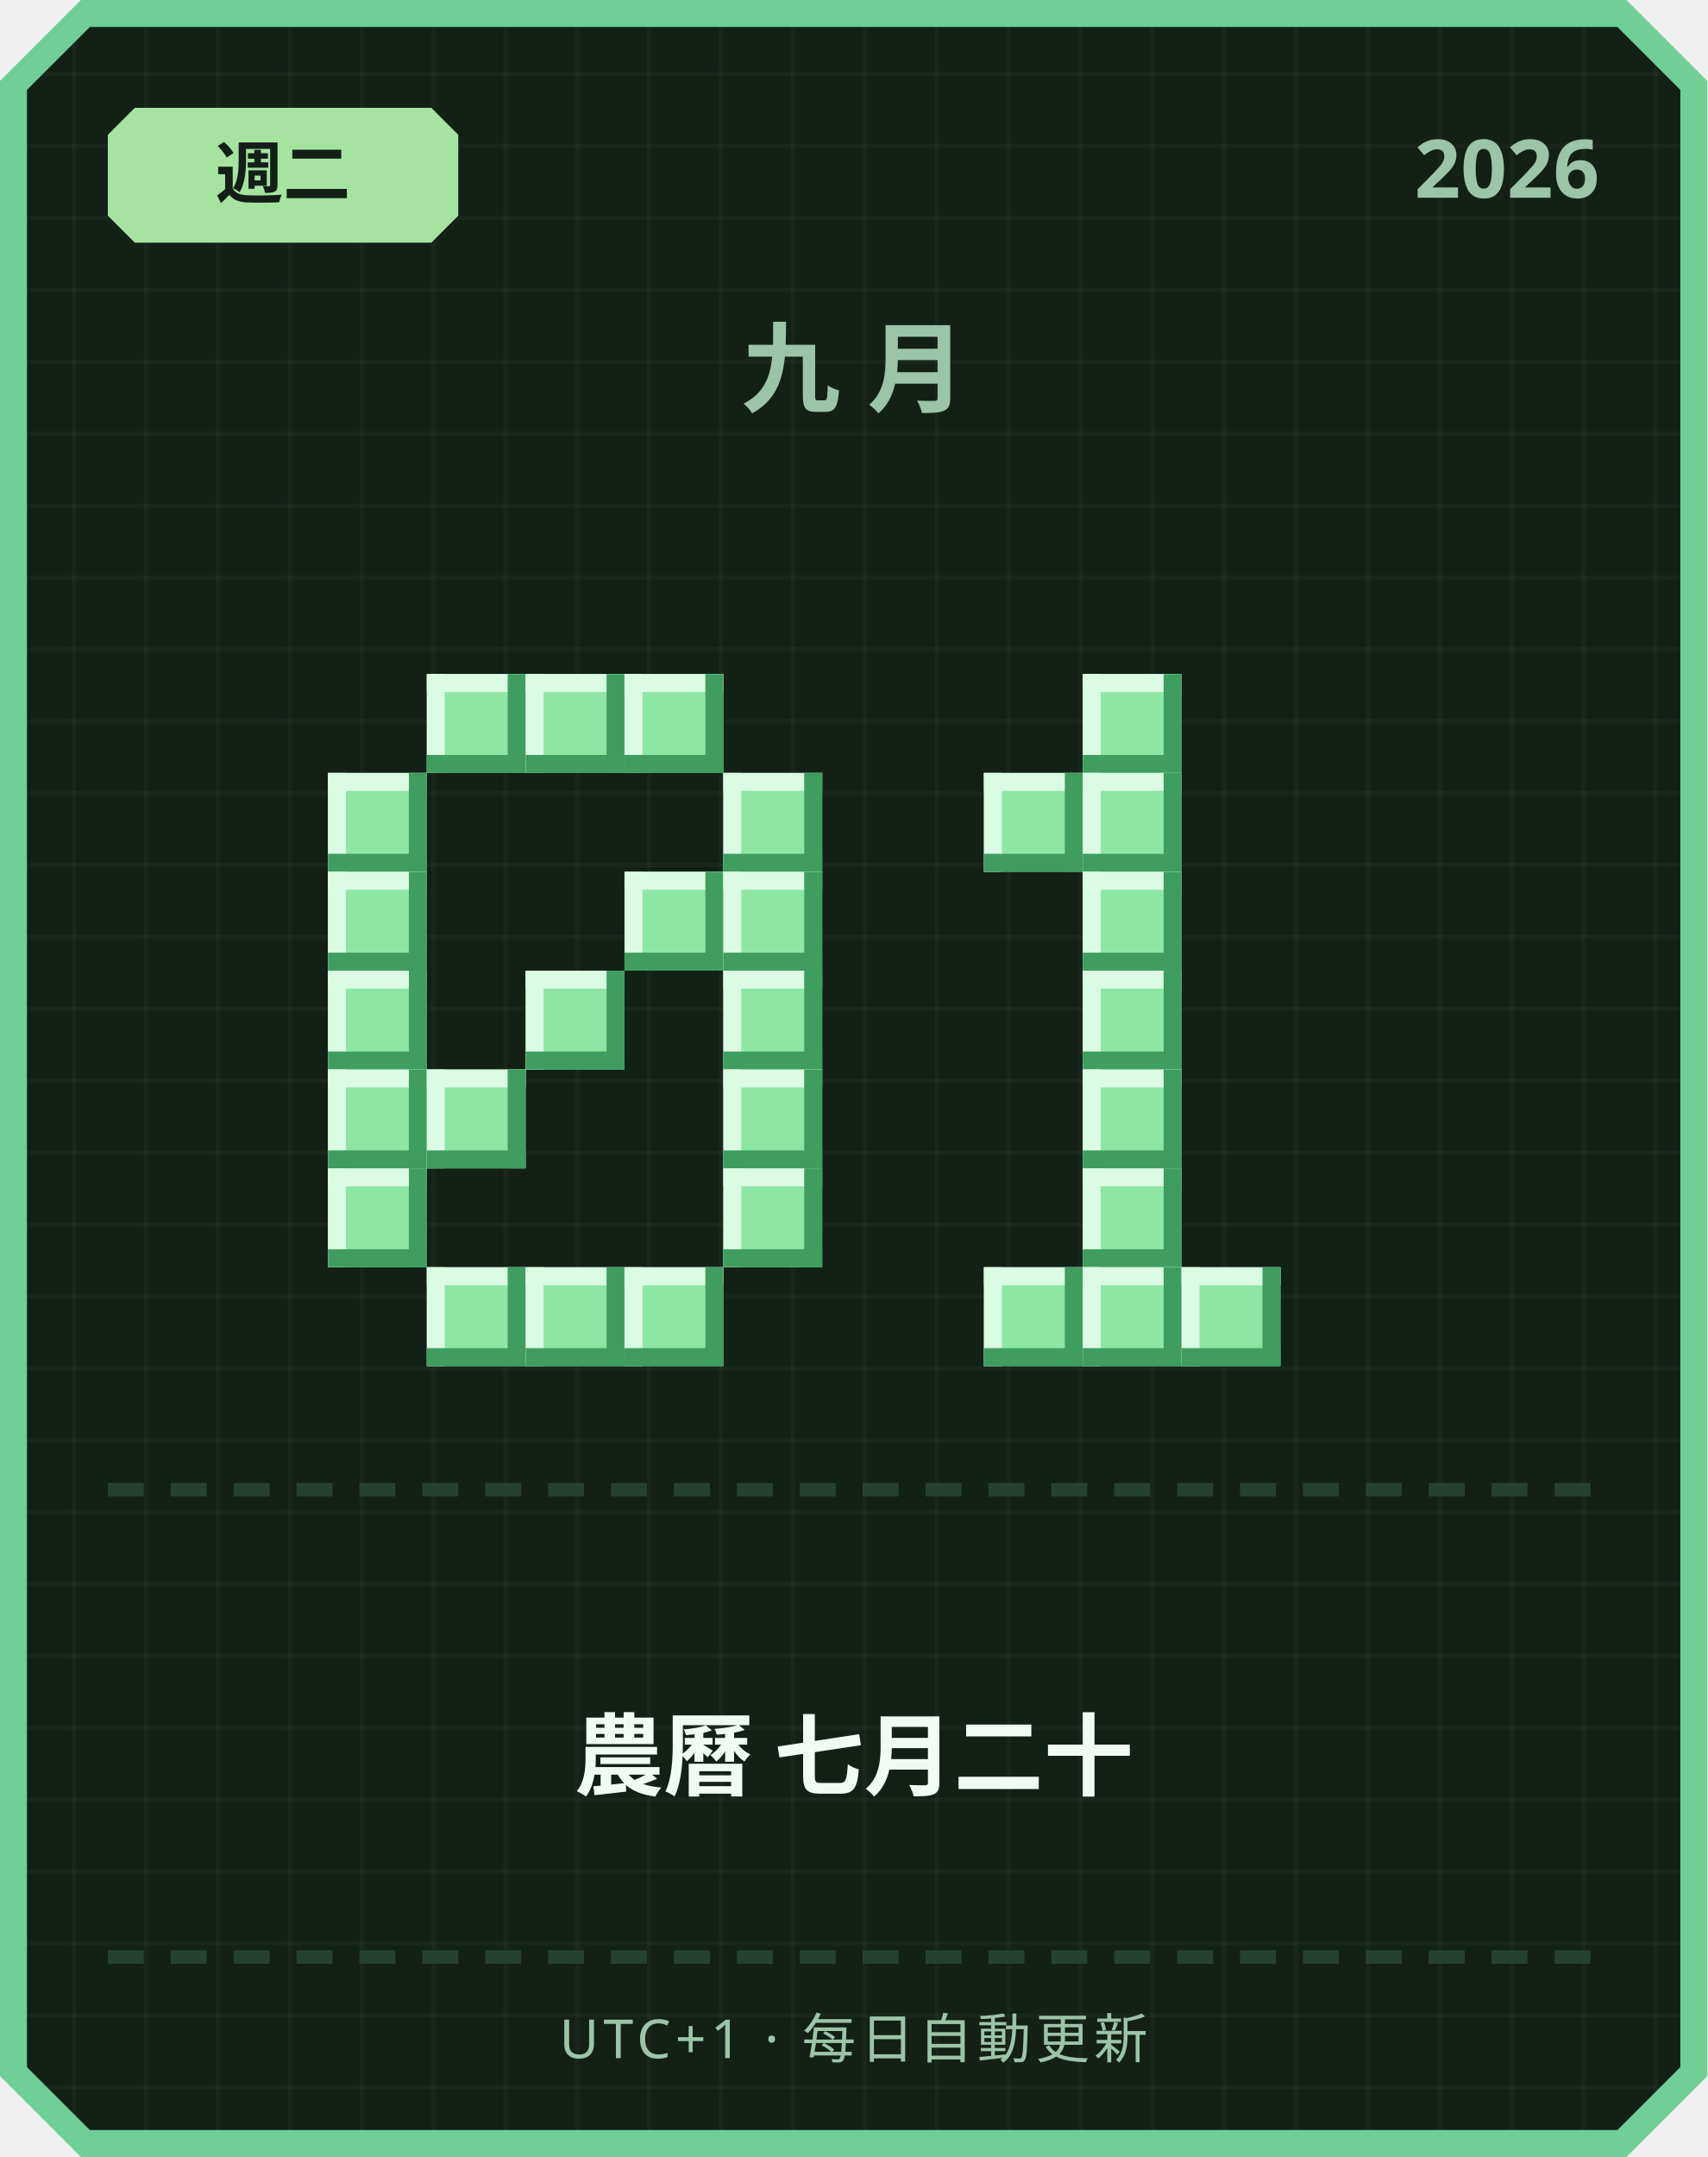
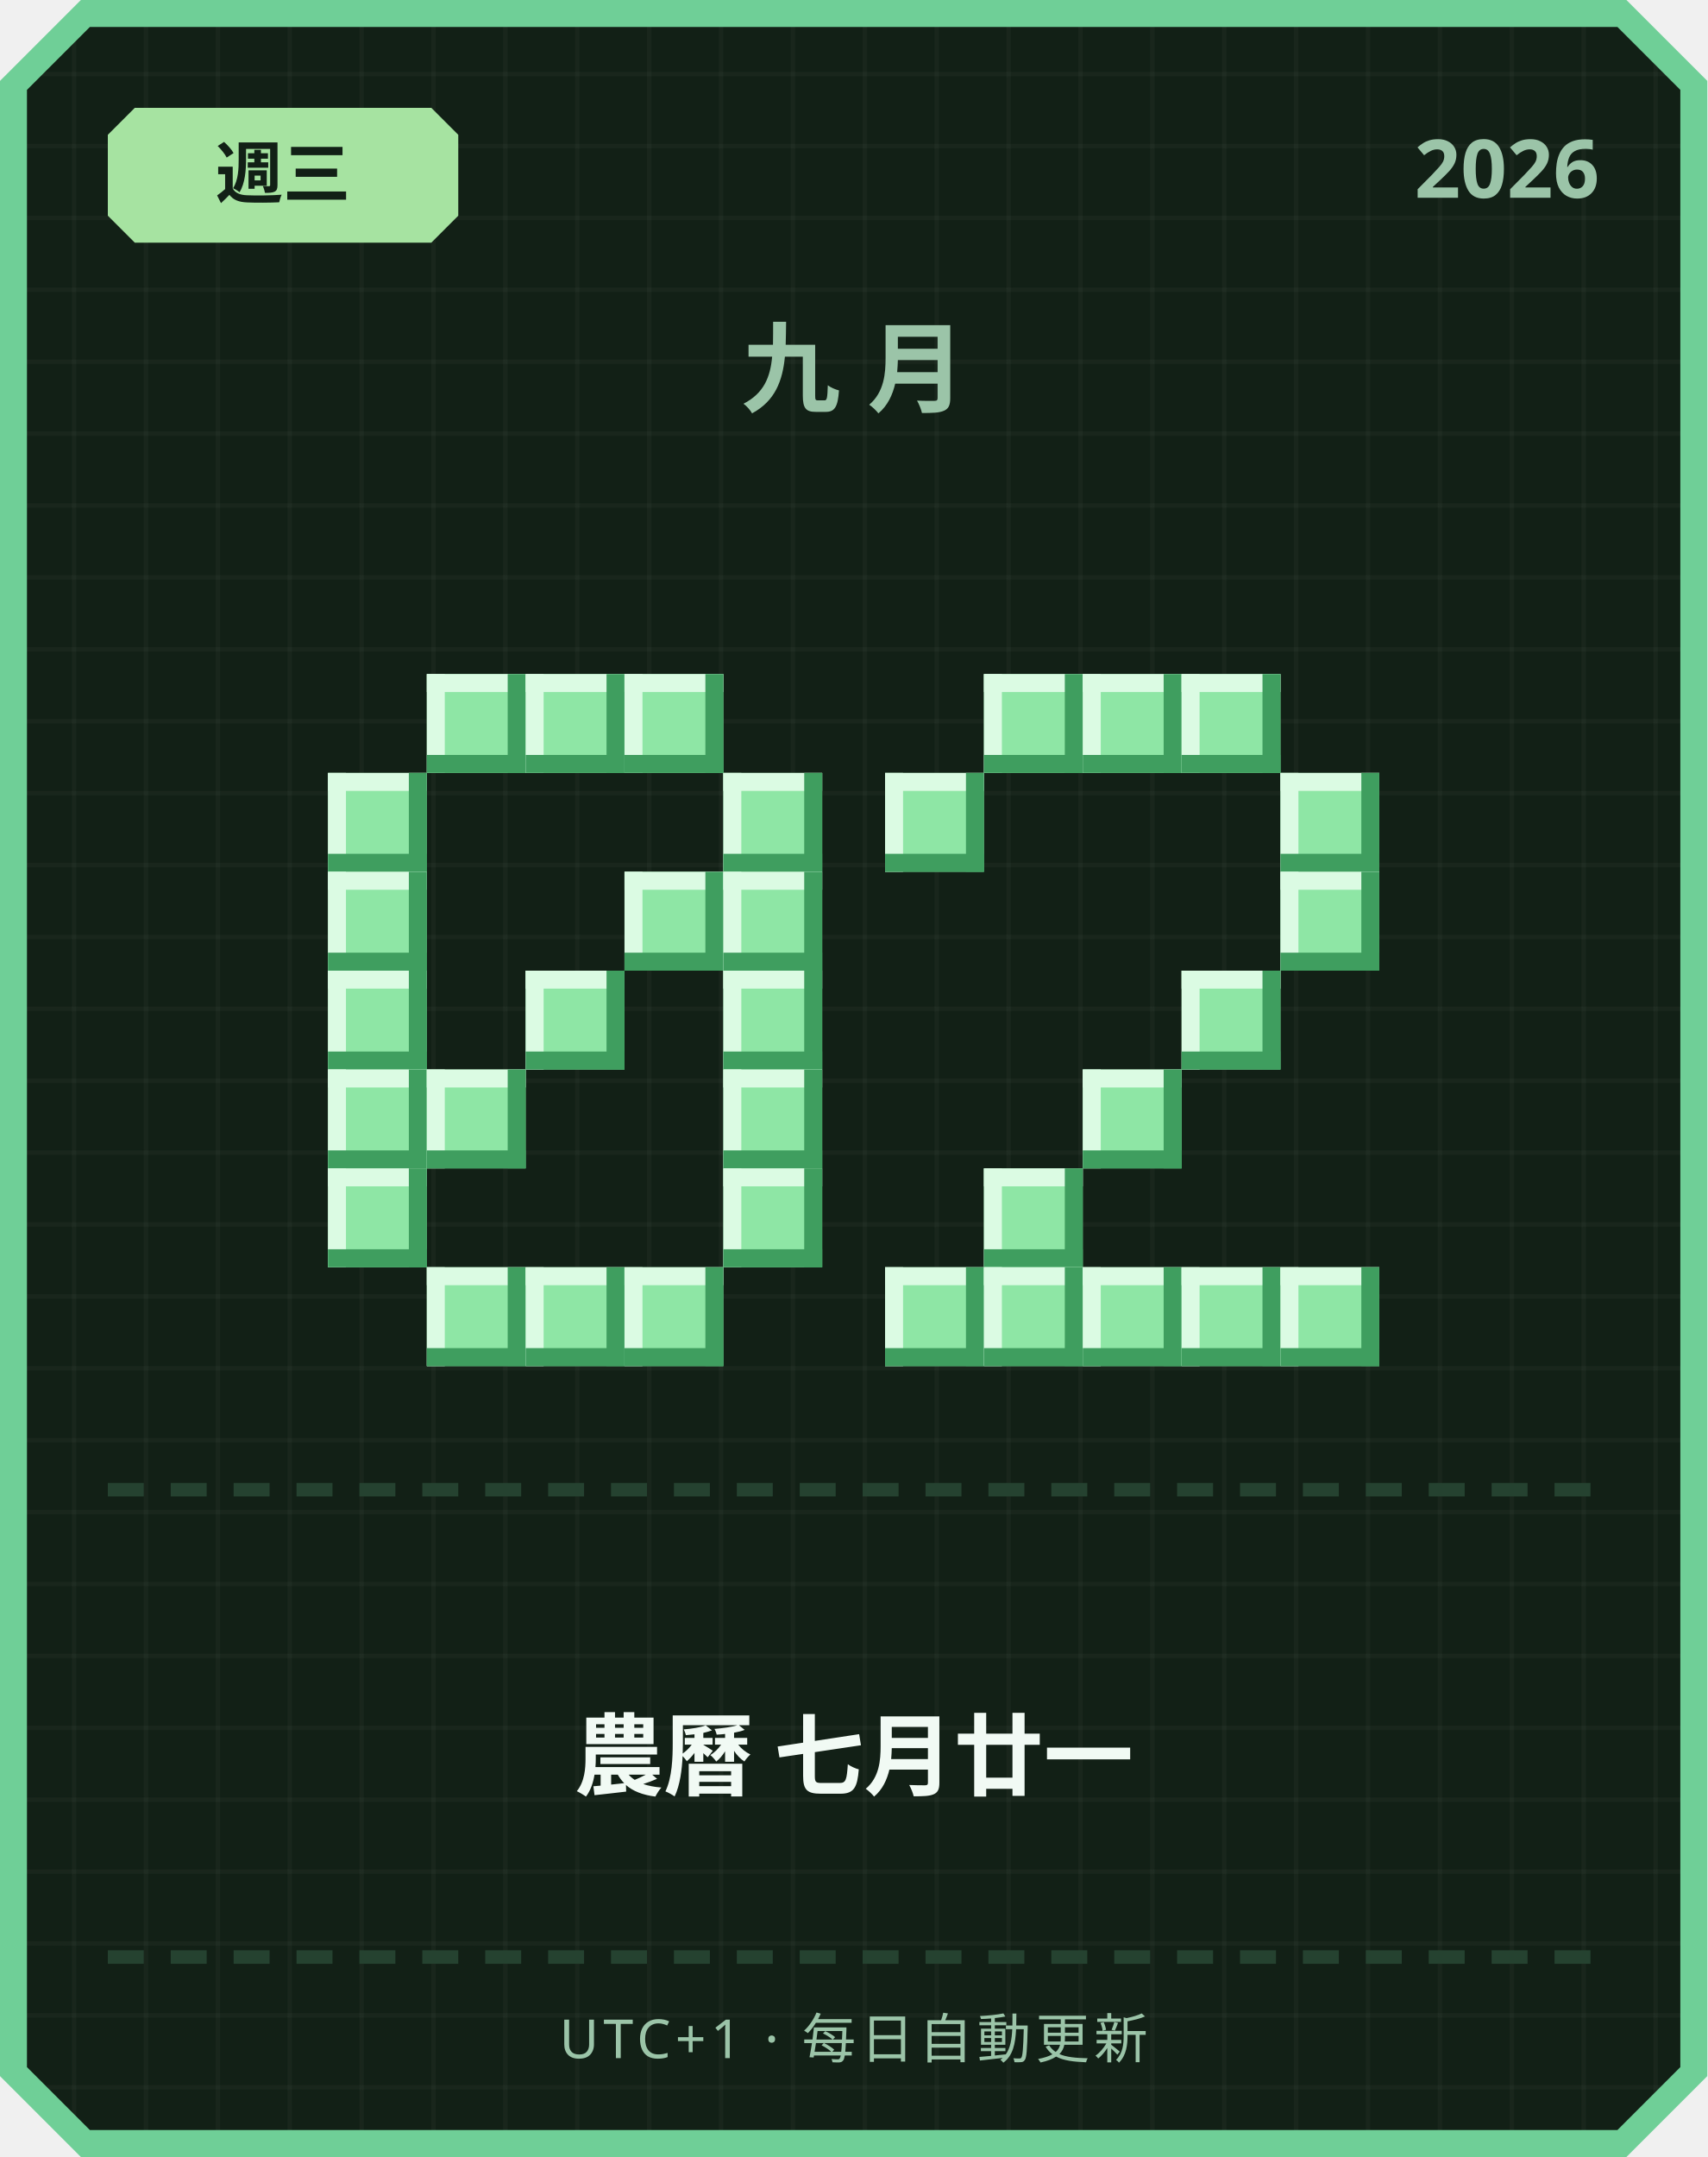
<svg xmlns="http://www.w3.org/2000/svg" width="380" height="480" viewBox="0 0 380 480">
  <defs>
    <pattern id="grid" width="16" height="16" patternUnits="userSpaceOnUse">
      <rect width="16" height="16" fill="#122016" />
      <rect width="1" height="16" fill="#ffffff" opacity="0.03" />
      <rect width="16" height="1" fill="#ffffff" opacity="0.03" />
    </pattern>
  </defs>
  <path d="M 18,0 L 362,0 L 380,18 L 380,462 L 362,480 L 18,480 L 0,462 L 0,18 Z" fill="#6fcf97" />
  <path d="M 20,6 L 360,6 L 374,20 L 374,460 L 360,474 L 20,474 L 6,460 L 6,20 Z" fill="url(#grid)" />
  <path d="M 30,24 L 96,24 L 102,30 L 102,48 L 96,54 L 30,54 L 24,48 L 24,30 Z" fill="#a6e3a1" />
-   <text x="63" y="44" text-anchor="middle" font-family="'Segoe UI', sans-serif" font-size="15" font-weight="700" fill="#122016">週二</text>
+   <text x="63" y="44" text-anchor="middle" font-family="'Segoe UI', sans-serif" font-size="15" font-weight="700" fill="#122016">週三</text>
  <text x="356" y="44" text-anchor="end" font-family="'Segoe UI', sans-serif" font-size="18" font-weight="700" fill="#9bc4a8">2026</text>
  <text x="190" y="90" text-anchor="middle" font-family="'Segoe UI', sans-serif" font-size="22" font-weight="700" letter-spacing="6" fill="#9bc4a8">九月</text>
  <rect x="95" y="150" width="22" height="22" fill="#8ee6a5" />
  <rect x="95" y="150" width="22" height="4" fill="#dbfbe3" />
  <rect x="95" y="150" width="4" height="22" fill="#dbfbe3" />
  <rect x="95" y="168" width="22" height="4" fill="#3f9e5f" />
  <rect x="113" y="150" width="4" height="22" fill="#3f9e5f" />
  <rect x="117" y="150" width="22" height="22" fill="#8ee6a5" />
  <rect x="117" y="150" width="22" height="4" fill="#dbfbe3" />
  <rect x="117" y="150" width="4" height="22" fill="#dbfbe3" />
  <rect x="117" y="168" width="22" height="4" fill="#3f9e5f" />
  <rect x="135" y="150" width="4" height="22" fill="#3f9e5f" />
  <rect x="139" y="150" width="22" height="22" fill="#8ee6a5" />
  <rect x="139" y="150" width="22" height="4" fill="#dbfbe3" />
  <rect x="139" y="150" width="4" height="22" fill="#dbfbe3" />
  <rect x="139" y="168" width="22" height="4" fill="#3f9e5f" />
  <rect x="157" y="150" width="4" height="22" fill="#3f9e5f" />
  <rect x="73" y="172" width="22" height="22" fill="#8ee6a5" />
  <rect x="73" y="172" width="22" height="4" fill="#dbfbe3" />
  <rect x="73" y="172" width="4" height="22" fill="#dbfbe3" />
  <rect x="73" y="190" width="22" height="4" fill="#3f9e5f" />
  <rect x="91" y="172" width="4" height="22" fill="#3f9e5f" />
  <rect x="161" y="172" width="22" height="22" fill="#8ee6a5" />
  <rect x="161" y="172" width="22" height="4" fill="#dbfbe3" />
  <rect x="161" y="172" width="4" height="22" fill="#dbfbe3" />
  <rect x="161" y="190" width="22" height="4" fill="#3f9e5f" />
  <rect x="179" y="172" width="4" height="22" fill="#3f9e5f" />
  <rect x="73" y="194" width="22" height="22" fill="#8ee6a5" />
  <rect x="73" y="194" width="22" height="4" fill="#dbfbe3" />
  <rect x="73" y="194" width="4" height="22" fill="#dbfbe3" />
  <rect x="73" y="212" width="22" height="4" fill="#3f9e5f" />
  <rect x="91" y="194" width="4" height="22" fill="#3f9e5f" />
  <rect x="139" y="194" width="22" height="22" fill="#8ee6a5" />
  <rect x="139" y="194" width="22" height="4" fill="#dbfbe3" />
  <rect x="139" y="194" width="4" height="22" fill="#dbfbe3" />
  <rect x="139" y="212" width="22" height="4" fill="#3f9e5f" />
  <rect x="157" y="194" width="4" height="22" fill="#3f9e5f" />
  <rect x="161" y="194" width="22" height="22" fill="#8ee6a5" />
  <rect x="161" y="194" width="22" height="4" fill="#dbfbe3" />
  <rect x="161" y="194" width="4" height="22" fill="#dbfbe3" />
  <rect x="161" y="212" width="22" height="4" fill="#3f9e5f" />
  <rect x="179" y="194" width="4" height="22" fill="#3f9e5f" />
  <rect x="73" y="216" width="22" height="22" fill="#8ee6a5" />
  <rect x="73" y="216" width="22" height="4" fill="#dbfbe3" />
  <rect x="73" y="216" width="4" height="22" fill="#dbfbe3" />
  <rect x="73" y="234" width="22" height="4" fill="#3f9e5f" />
  <rect x="91" y="216" width="4" height="22" fill="#3f9e5f" />
  <rect x="117" y="216" width="22" height="22" fill="#8ee6a5" />
  <rect x="117" y="216" width="22" height="4" fill="#dbfbe3" />
  <rect x="117" y="216" width="4" height="22" fill="#dbfbe3" />
  <rect x="117" y="234" width="22" height="4" fill="#3f9e5f" />
  <rect x="135" y="216" width="4" height="22" fill="#3f9e5f" />
  <rect x="161" y="216" width="22" height="22" fill="#8ee6a5" />
  <rect x="161" y="216" width="22" height="4" fill="#dbfbe3" />
  <rect x="161" y="216" width="4" height="22" fill="#dbfbe3" />
  <rect x="161" y="234" width="22" height="4" fill="#3f9e5f" />
  <rect x="179" y="216" width="4" height="22" fill="#3f9e5f" />
  <rect x="73" y="238" width="22" height="22" fill="#8ee6a5" />
  <rect x="73" y="238" width="22" height="4" fill="#dbfbe3" />
  <rect x="73" y="238" width="4" height="22" fill="#dbfbe3" />
  <rect x="73" y="256" width="22" height="4" fill="#3f9e5f" />
  <rect x="91" y="238" width="4" height="22" fill="#3f9e5f" />
  <rect x="95" y="238" width="22" height="22" fill="#8ee6a5" />
  <rect x="95" y="238" width="22" height="4" fill="#dbfbe3" />
  <rect x="95" y="238" width="4" height="22" fill="#dbfbe3" />
  <rect x="95" y="256" width="22" height="4" fill="#3f9e5f" />
  <rect x="113" y="238" width="4" height="22" fill="#3f9e5f" />
  <rect x="161" y="238" width="22" height="22" fill="#8ee6a5" />
  <rect x="161" y="238" width="22" height="4" fill="#dbfbe3" />
  <rect x="161" y="238" width="4" height="22" fill="#dbfbe3" />
  <rect x="161" y="256" width="22" height="4" fill="#3f9e5f" />
  <rect x="179" y="238" width="4" height="22" fill="#3f9e5f" />
  <rect x="73" y="260" width="22" height="22" fill="#8ee6a5" />
  <rect x="73" y="260" width="22" height="4" fill="#dbfbe3" />
  <rect x="73" y="260" width="4" height="22" fill="#dbfbe3" />
  <rect x="73" y="278" width="22" height="4" fill="#3f9e5f" />
  <rect x="91" y="260" width="4" height="22" fill="#3f9e5f" />
  <rect x="161" y="260" width="22" height="22" fill="#8ee6a5" />
  <rect x="161" y="260" width="22" height="4" fill="#dbfbe3" />
  <rect x="161" y="260" width="4" height="22" fill="#dbfbe3" />
  <rect x="161" y="278" width="22" height="4" fill="#3f9e5f" />
  <rect x="179" y="260" width="4" height="22" fill="#3f9e5f" />
  <rect x="95" y="282" width="22" height="22" fill="#8ee6a5" />
  <rect x="95" y="282" width="22" height="4" fill="#dbfbe3" />
  <rect x="95" y="282" width="4" height="22" fill="#dbfbe3" />
  <rect x="95" y="300" width="22" height="4" fill="#3f9e5f" />
  <rect x="113" y="282" width="4" height="22" fill="#3f9e5f" />
  <rect x="117" y="282" width="22" height="22" fill="#8ee6a5" />
  <rect x="117" y="282" width="22" height="4" fill="#dbfbe3" />
  <rect x="117" y="282" width="4" height="22" fill="#dbfbe3" />
  <rect x="117" y="300" width="22" height="4" fill="#3f9e5f" />
  <rect x="135" y="282" width="4" height="22" fill="#3f9e5f" />
  <rect x="139" y="282" width="22" height="22" fill="#8ee6a5" />
  <rect x="139" y="282" width="22" height="4" fill="#dbfbe3" />
  <rect x="139" y="282" width="4" height="22" fill="#dbfbe3" />
  <rect x="139" y="300" width="22" height="4" fill="#3f9e5f" />
  <rect x="157" y="282" width="4" height="22" fill="#3f9e5f" />
+   <rect x="219" y="150" width="22" height="22" fill="#8ee6a5" />
+   <rect x="219" y="150" width="22" height="4" fill="#dbfbe3" />
+   <rect x="219" y="150" width="4" height="22" fill="#dbfbe3" />
+   <rect x="219" y="168" width="22" height="4" fill="#3f9e5f" />
+   <rect x="237" y="150" width="4" height="22" fill="#3f9e5f" />
  <rect x="241" y="150" width="22" height="22" fill="#8ee6a5" />
  <rect x="241" y="150" width="22" height="4" fill="#dbfbe3" />
  <rect x="241" y="150" width="4" height="22" fill="#dbfbe3" />
  <rect x="241" y="168" width="22" height="4" fill="#3f9e5f" />
  <rect x="259" y="150" width="4" height="22" fill="#3f9e5f" />
-   <rect x="219" y="172" width="22" height="22" fill="#8ee6a5" />
-   <rect x="219" y="172" width="22" height="4" fill="#dbfbe3" />
-   <rect x="219" y="172" width="4" height="22" fill="#dbfbe3" />
-   <rect x="219" y="190" width="22" height="4" fill="#3f9e5f" />
-   <rect x="237" y="172" width="4" height="22" fill="#3f9e5f" />
-   <rect x="241" y="172" width="22" height="22" fill="#8ee6a5" />
-   <rect x="241" y="172" width="22" height="4" fill="#dbfbe3" />
-   <rect x="241" y="172" width="4" height="22" fill="#dbfbe3" />
-   <rect x="241" y="190" width="22" height="4" fill="#3f9e5f" />
-   <rect x="259" y="172" width="4" height="22" fill="#3f9e5f" />
-   <rect x="241" y="194" width="22" height="22" fill="#8ee6a5" />
-   <rect x="241" y="194" width="22" height="4" fill="#dbfbe3" />
-   <rect x="241" y="194" width="4" height="22" fill="#dbfbe3" />
-   <rect x="241" y="212" width="22" height="4" fill="#3f9e5f" />
-   <rect x="259" y="194" width="4" height="22" fill="#3f9e5f" />
-   <rect x="241" y="216" width="22" height="22" fill="#8ee6a5" />
-   <rect x="241" y="216" width="22" height="4" fill="#dbfbe3" />
-   <rect x="241" y="216" width="4" height="22" fill="#dbfbe3" />
-   <rect x="241" y="234" width="22" height="4" fill="#3f9e5f" />
-   <rect x="259" y="216" width="4" height="22" fill="#3f9e5f" />
+   <rect x="263" y="150" width="22" height="22" fill="#8ee6a5" />
+   <rect x="263" y="150" width="22" height="4" fill="#dbfbe3" />
+   <rect x="263" y="150" width="4" height="22" fill="#dbfbe3" />
+   <rect x="263" y="168" width="22" height="4" fill="#3f9e5f" />
+   <rect x="281" y="150" width="4" height="22" fill="#3f9e5f" />
+   <rect x="197" y="172" width="22" height="22" fill="#8ee6a5" />
+   <rect x="197" y="172" width="22" height="4" fill="#dbfbe3" />
+   <rect x="197" y="172" width="4" height="22" fill="#dbfbe3" />
+   <rect x="197" y="190" width="22" height="4" fill="#3f9e5f" />
+   <rect x="215" y="172" width="4" height="22" fill="#3f9e5f" />
+   <rect x="285" y="172" width="22" height="22" fill="#8ee6a5" />
+   <rect x="285" y="172" width="22" height="4" fill="#dbfbe3" />
+   <rect x="285" y="172" width="4" height="22" fill="#dbfbe3" />
+   <rect x="285" y="190" width="22" height="4" fill="#3f9e5f" />
+   <rect x="303" y="172" width="4" height="22" fill="#3f9e5f" />
+   <rect x="285" y="194" width="22" height="22" fill="#8ee6a5" />
+   <rect x="285" y="194" width="22" height="4" fill="#dbfbe3" />
+   <rect x="285" y="194" width="4" height="22" fill="#dbfbe3" />
+   <rect x="285" y="212" width="22" height="4" fill="#3f9e5f" />
+   <rect x="303" y="194" width="4" height="22" fill="#3f9e5f" />
+   <rect x="263" y="216" width="22" height="22" fill="#8ee6a5" />
+   <rect x="263" y="216" width="22" height="4" fill="#dbfbe3" />
+   <rect x="263" y="216" width="4" height="22" fill="#dbfbe3" />
+   <rect x="263" y="234" width="22" height="4" fill="#3f9e5f" />
+   <rect x="281" y="216" width="4" height="22" fill="#3f9e5f" />
  <rect x="241" y="238" width="22" height="22" fill="#8ee6a5" />
  <rect x="241" y="238" width="22" height="4" fill="#dbfbe3" />
  <rect x="241" y="238" width="4" height="22" fill="#dbfbe3" />
  <rect x="241" y="256" width="22" height="4" fill="#3f9e5f" />
  <rect x="259" y="238" width="4" height="22" fill="#3f9e5f" />
-   <rect x="241" y="260" width="22" height="22" fill="#8ee6a5" />
-   <rect x="241" y="260" width="22" height="4" fill="#dbfbe3" />
-   <rect x="241" y="260" width="4" height="22" fill="#dbfbe3" />
-   <rect x="241" y="278" width="22" height="4" fill="#3f9e5f" />
-   <rect x="259" y="260" width="4" height="22" fill="#3f9e5f" />
+   <rect x="219" y="260" width="22" height="22" fill="#8ee6a5" />
+   <rect x="219" y="260" width="22" height="4" fill="#dbfbe3" />
+   <rect x="219" y="260" width="4" height="22" fill="#dbfbe3" />
+   <rect x="219" y="278" width="22" height="4" fill="#3f9e5f" />
+   <rect x="237" y="260" width="4" height="22" fill="#3f9e5f" />
+   <rect x="197" y="282" width="22" height="22" fill="#8ee6a5" />
+   <rect x="197" y="282" width="22" height="4" fill="#dbfbe3" />
+   <rect x="197" y="282" width="4" height="22" fill="#dbfbe3" />
+   <rect x="197" y="300" width="22" height="4" fill="#3f9e5f" />
+   <rect x="215" y="282" width="4" height="22" fill="#3f9e5f" />
  <rect x="219" y="282" width="22" height="22" fill="#8ee6a5" />
  <rect x="219" y="282" width="22" height="4" fill="#dbfbe3" />
  <rect x="219" y="282" width="4" height="22" fill="#dbfbe3" />
  <rect x="219" y="300" width="22" height="4" fill="#3f9e5f" />
  <rect x="237" y="282" width="4" height="22" fill="#3f9e5f" />
  <rect x="241" y="282" width="22" height="22" fill="#8ee6a5" />
  <rect x="241" y="282" width="22" height="4" fill="#dbfbe3" />
  <rect x="241" y="282" width="4" height="22" fill="#dbfbe3" />
  <rect x="241" y="300" width="22" height="4" fill="#3f9e5f" />
  <rect x="259" y="282" width="4" height="22" fill="#3f9e5f" />
  <rect x="263" y="282" width="22" height="22" fill="#8ee6a5" />
  <rect x="263" y="282" width="22" height="4" fill="#dbfbe3" />
  <rect x="263" y="282" width="4" height="22" fill="#dbfbe3" />
  <rect x="263" y="300" width="22" height="4" fill="#3f9e5f" />
  <rect x="281" y="282" width="4" height="22" fill="#3f9e5f" />
+   <rect x="285" y="282" width="22" height="22" fill="#8ee6a5" />
+   <rect x="285" y="282" width="22" height="4" fill="#dbfbe3" />
+   <rect x="285" y="282" width="4" height="22" fill="#dbfbe3" />
+   <rect x="285" y="300" width="22" height="4" fill="#3f9e5f" />
+   <rect x="303" y="282" width="4" height="22" fill="#3f9e5f" />
  <rect x="24" y="330" width="8" height="3" fill="#254230" />
  <rect x="38" y="330" width="8" height="3" fill="#254230" />
  <rect x="52" y="330" width="8" height="3" fill="#254230" />
  <rect x="66" y="330" width="8" height="3" fill="#254230" />
  <rect x="80" y="330" width="8" height="3" fill="#254230" />
  <rect x="94" y="330" width="8" height="3" fill="#254230" />
  <rect x="108" y="330" width="8" height="3" fill="#254230" />
  <rect x="122" y="330" width="8" height="3" fill="#254230" />
  <rect x="136" y="330" width="8" height="3" fill="#254230" />
  <rect x="150" y="330" width="8" height="3" fill="#254230" />
  <rect x="164" y="330" width="8" height="3" fill="#254230" />
  <rect x="178" y="330" width="8" height="3" fill="#254230" />
  <rect x="192" y="330" width="8" height="3" fill="#254230" />
  <rect x="206" y="330" width="8" height="3" fill="#254230" />
  <rect x="220" y="330" width="8" height="3" fill="#254230" />
  <rect x="234" y="330" width="8" height="3" fill="#254230" />
  <rect x="248" y="330" width="8" height="3" fill="#254230" />
  <rect x="262" y="330" width="8" height="3" fill="#254230" />
  <rect x="276" y="330" width="8" height="3" fill="#254230" />
  <rect x="290" y="330" width="8" height="3" fill="#254230" />
  <rect x="304" y="330" width="8" height="3" fill="#254230" />
  <rect x="318" y="330" width="8" height="3" fill="#254230" />
  <rect x="332" y="330" width="8" height="3" fill="#254230" />
  <rect x="346" y="330" width="8" height="3" fill="#254230" />
-   <text x="190" y="398" text-anchor="middle" font-family="'Segoe UI', 'Microsoft JhengHei', sans-serif" font-size="20" font-weight="700" fill="#f1faf4">農曆 七月二十</text>
+   <text x="190" y="398" text-anchor="middle" font-family="'Segoe UI', 'Microsoft JhengHei', sans-serif" font-size="20" font-weight="700" fill="#f1faf4">農曆 七月廿一</text>
  <rect x="24" y="434" width="8" height="3" fill="#254230" />
  <rect x="38" y="434" width="8" height="3" fill="#254230" />
  <rect x="52" y="434" width="8" height="3" fill="#254230" />
  <rect x="66" y="434" width="8" height="3" fill="#254230" />
  <rect x="80" y="434" width="8" height="3" fill="#254230" />
  <rect x="94" y="434" width="8" height="3" fill="#254230" />
  <rect x="108" y="434" width="8" height="3" fill="#254230" />
  <rect x="122" y="434" width="8" height="3" fill="#254230" />
  <rect x="136" y="434" width="8" height="3" fill="#254230" />
  <rect x="150" y="434" width="8" height="3" fill="#254230" />
  <rect x="164" y="434" width="8" height="3" fill="#254230" />
  <rect x="178" y="434" width="8" height="3" fill="#254230" />
  <rect x="192" y="434" width="8" height="3" fill="#254230" />
  <rect x="206" y="434" width="8" height="3" fill="#254230" />
  <rect x="220" y="434" width="8" height="3" fill="#254230" />
  <rect x="234" y="434" width="8" height="3" fill="#254230" />
  <rect x="248" y="434" width="8" height="3" fill="#254230" />
  <rect x="262" y="434" width="8" height="3" fill="#254230" />
  <rect x="276" y="434" width="8" height="3" fill="#254230" />
  <rect x="290" y="434" width="8" height="3" fill="#254230" />
  <rect x="304" y="434" width="8" height="3" fill="#254230" />
  <rect x="318" y="434" width="8" height="3" fill="#254230" />
  <rect x="332" y="434" width="8" height="3" fill="#254230" />
  <rect x="346" y="434" width="8" height="3" fill="#254230" />
  <text x="190" y="458" text-anchor="middle" font-family="'Segoe UI', sans-serif" font-size="12" letter-spacing="1" fill="#9bc4a8">UTC+1 · 每日自動更新</text>
</svg>
